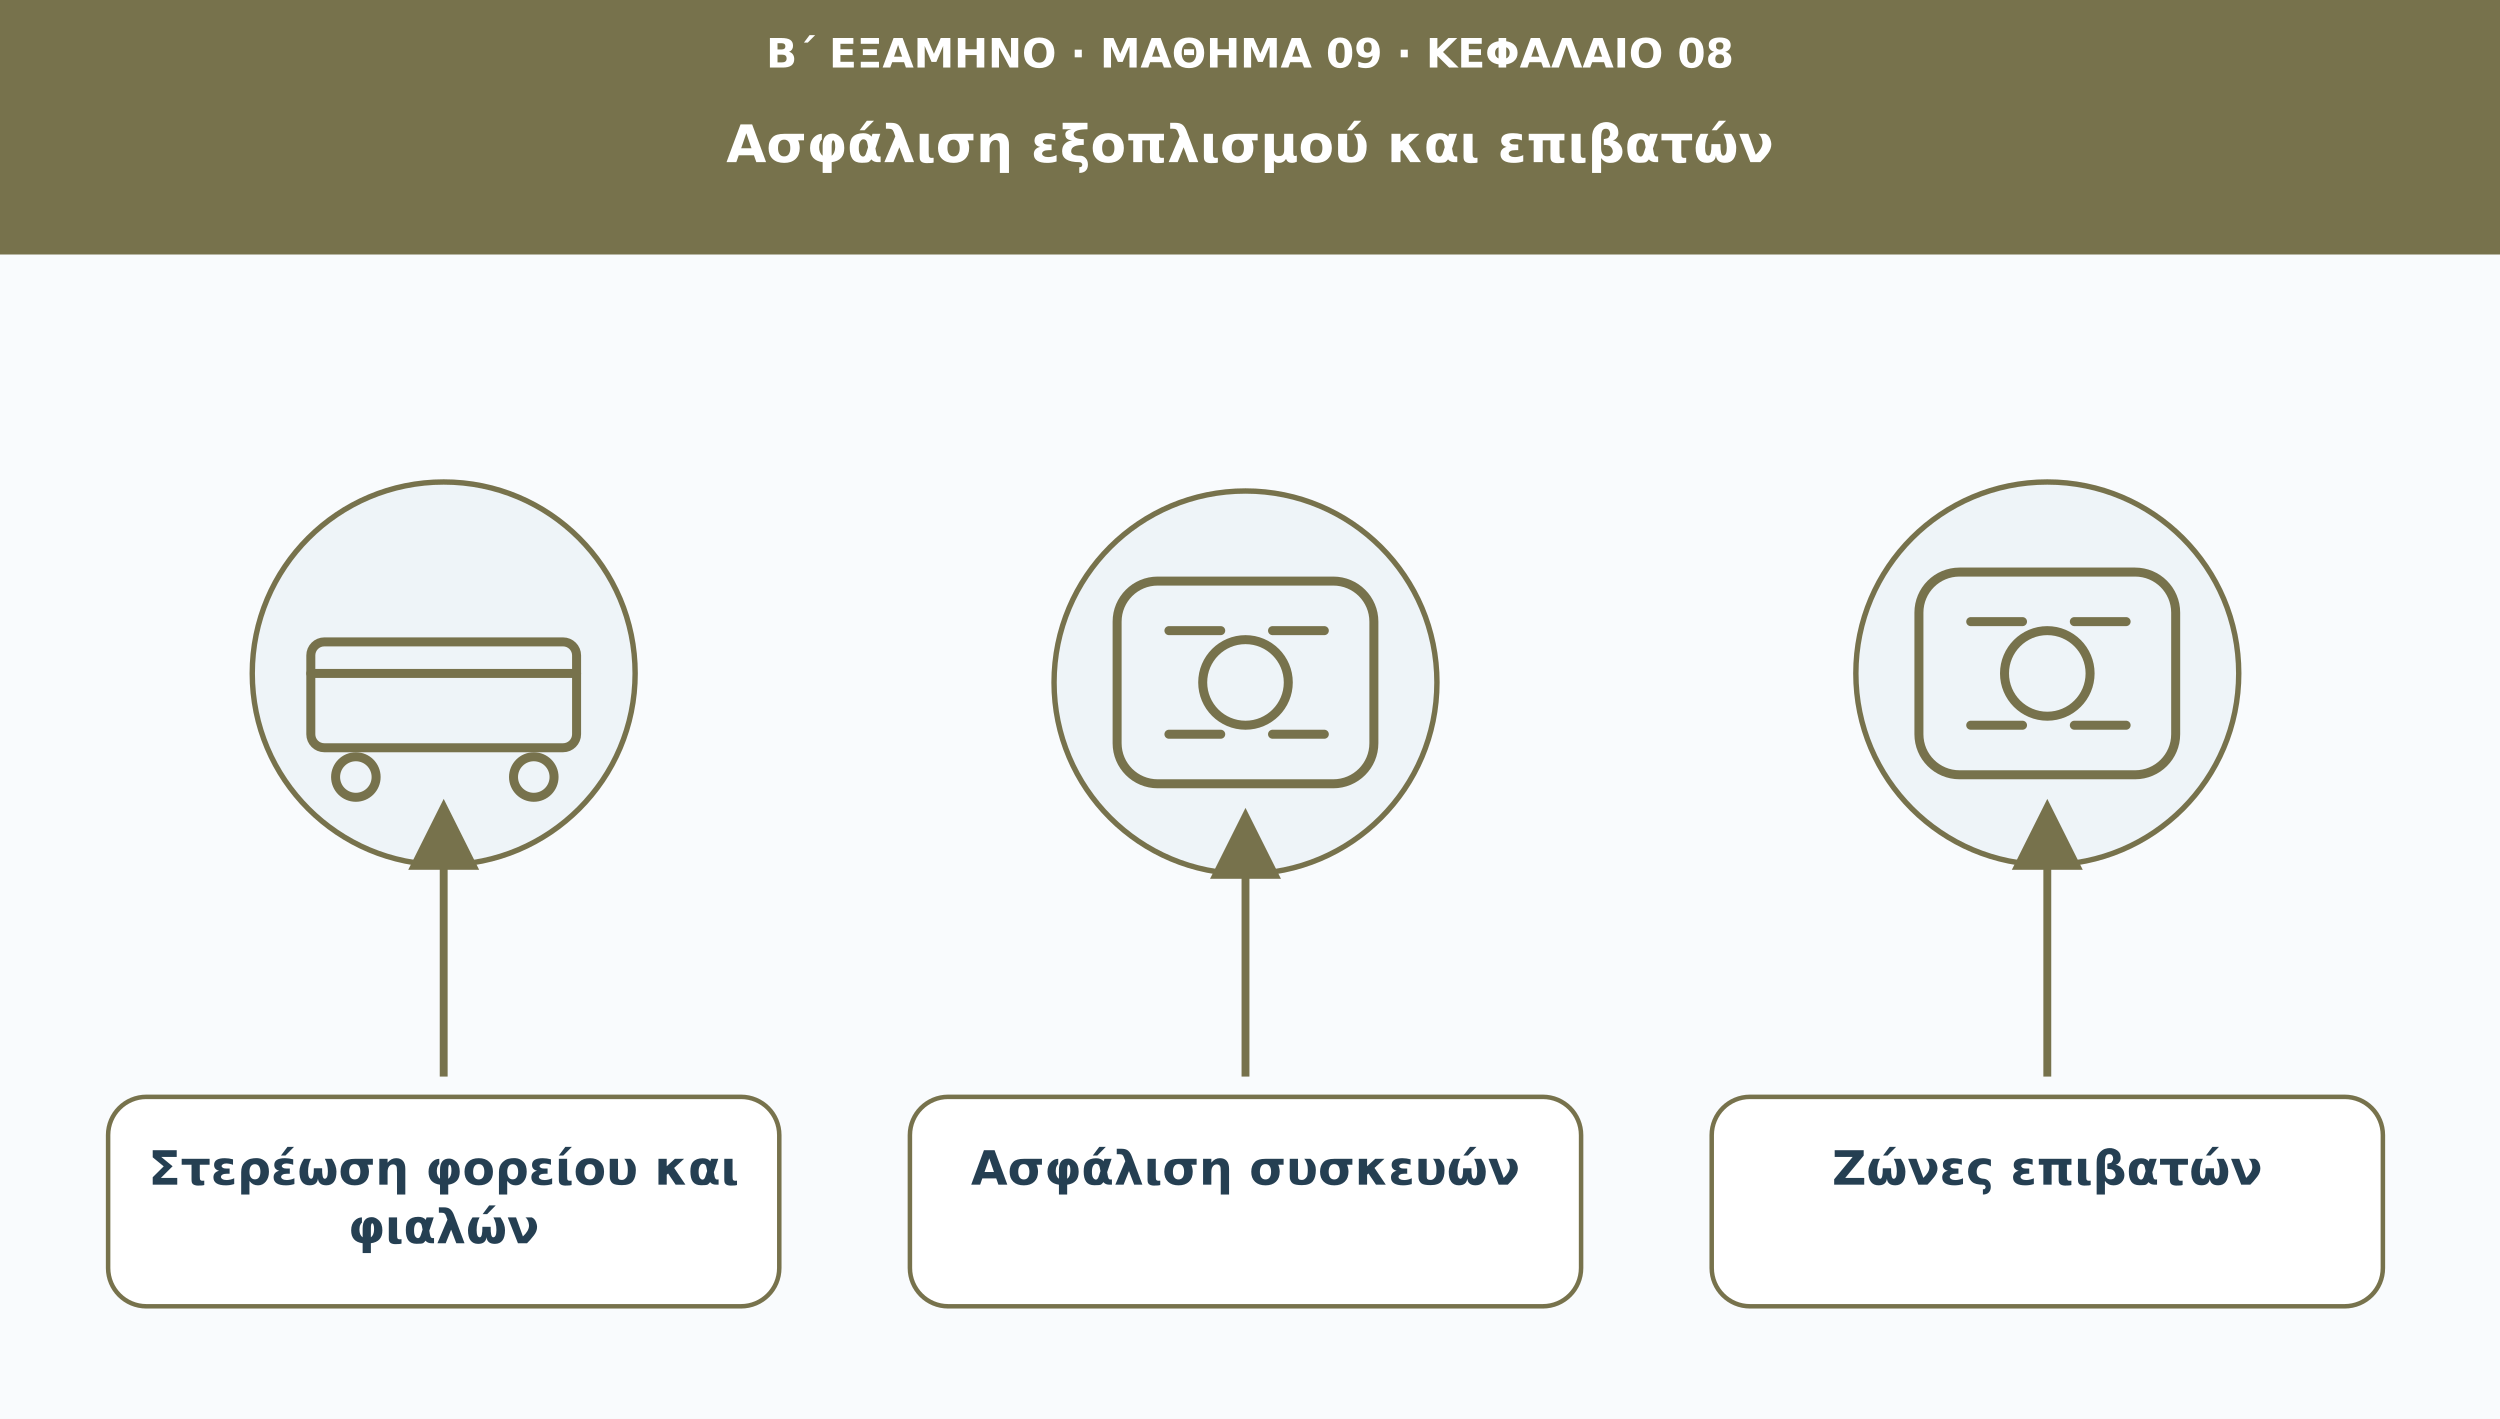
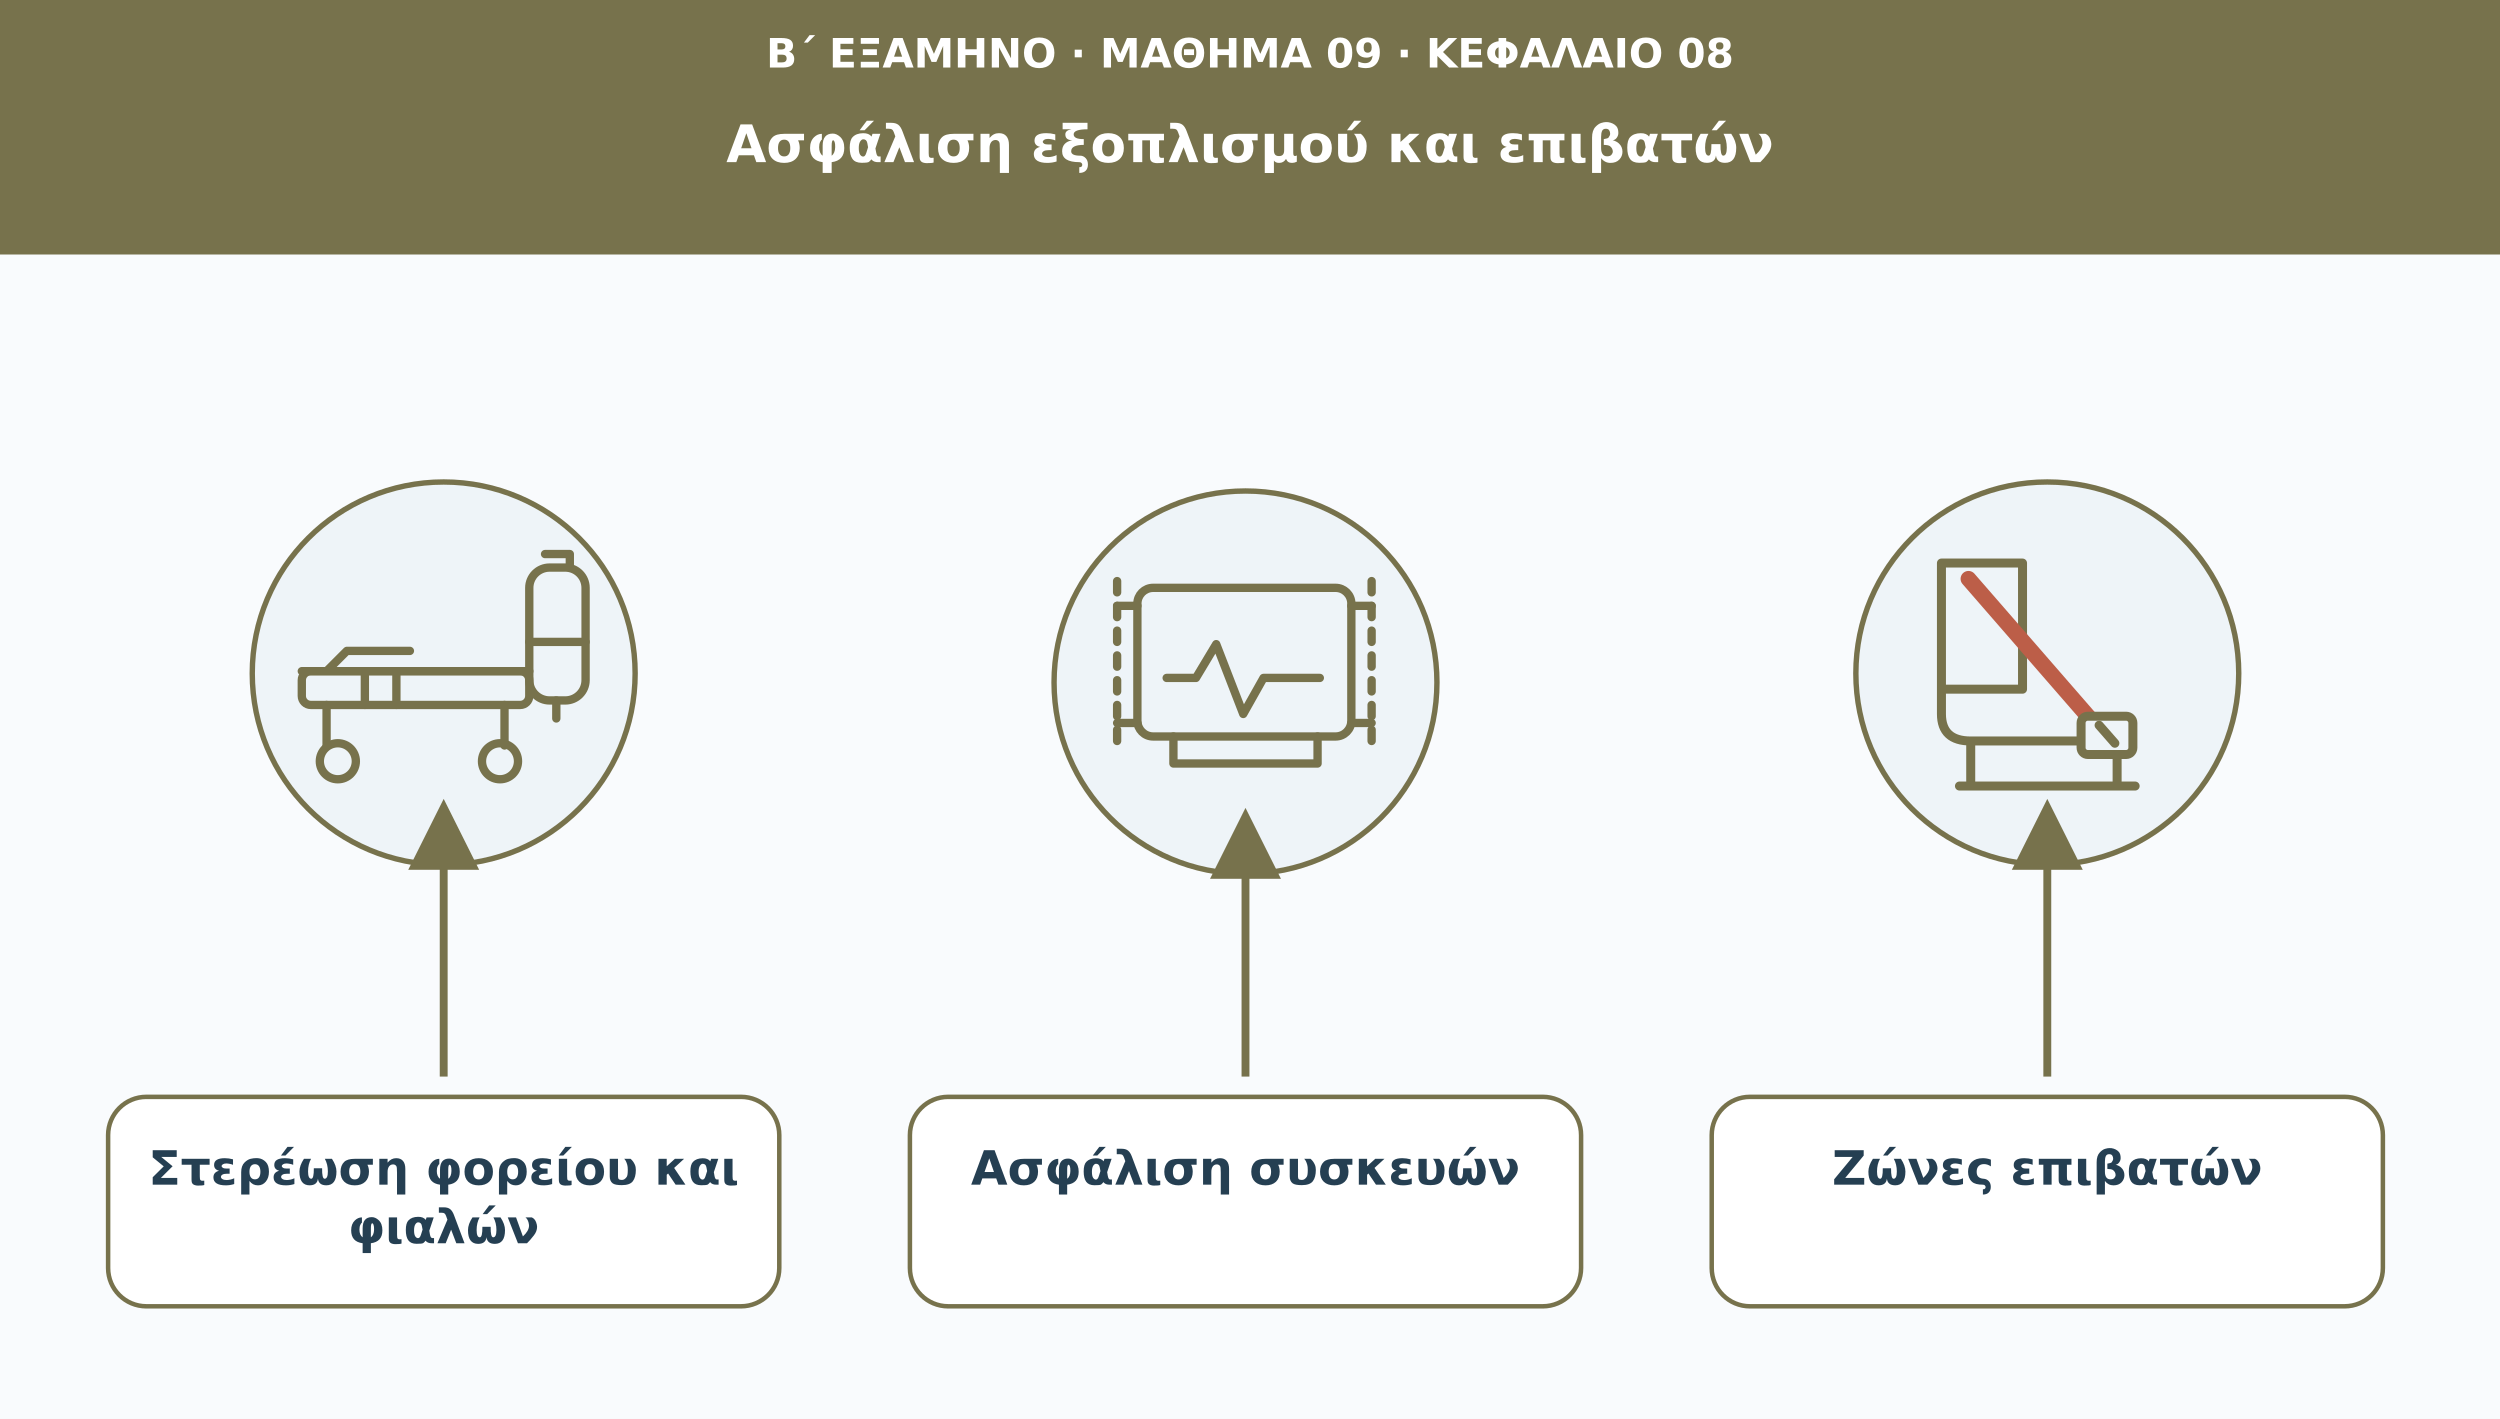
<svg xmlns="http://www.w3.org/2000/svg" viewBox="0 0 1110 630" role="img" aria-labelledby="t d">
  <defs>
    <marker id="arr" viewBox="0 0 10 10" markerWidth="9" markerHeight="9" refX="8" refY="5" orient="auto">
      <path d="M0 0L10 5L0 10Z" fill="#77724c" />
    </marker>
  </defs>
  <rect width="1110" height="630" fill="#f9fbfd" />
  <rect width="1110" height="113" fill="#77724c" />
  <text x="555" y="30" font-family="DejaVu Sans,Arial,sans-serif" font-size="18" fill="#ffffff" font-weight="690" text-anchor="middle">Β΄ ΕΞΑΜΗΝΟ · ΜΑΘΗΜΑ 09 · ΚΕΦΑΛΑΙΟ 08</text>
  <text x="555" y="72" font-family="DejaVu Sans,Arial,sans-serif" font-size="23" fill="#ffffff" font-weight="720" text-anchor="middle">Ασφάλιση εξοπλισμού και επιβατών</text>
  <circle cx="197" cy="299" r="85" fill="#eef4f8" stroke="#77724c" stroke-width="2.4" />
-   <g transform="translate(197 299)" fill="none" stroke="#77724c" stroke-width="4" stroke-linecap="round" stroke-linejoin="round">
-     <rect x="-59" y="-14" width="118" height="47" rx="6" />
-     <circle cx="-39" cy="46" r="9" />
-     <circle cx="40" cy="46" r="9" />
-     <path d="M-59 0H59" />
+   <g transform="translate(197 299)" fill="none" stroke="#77724c" stroke-width="3.7" stroke-linecap="round" stroke-linejoin="round">
+     <rect x="-63" y="-1" width="101" height="15" rx="4" />
+     <path d="M-52 14v18m79-18v18M-63-1h101M-52-1l9-9h28" />
+     <circle cx="-47" cy="39" r="8" />
+     <circle cx="25" cy="39" r="8" />
+     <path d="M-35-1v15m14-15v15" />
+     <rect x="38" y="-47" width="25" height="59" rx="9" />
+     <path d="M45-53h11v6M38-14h25M50 12v8" />
  </g>
  <path d="M197 478L197 361" stroke="#77724c" stroke-width="3.5" marker-end="url(#arr)" />
  <rect x="48" y="487" width="298" height="93" rx="17" fill="#ffffff" stroke="#77724c" stroke-width="2" />
  <text x="197" y="526" font-family="DejaVu Sans,Arial,sans-serif" font-size="21" fill="#253f52" font-weight="700" text-anchor="middle">Στερέωση φορείου και</text>
  <text x="197" y="552" font-family="DejaVu Sans,Arial,sans-serif" font-size="21" fill="#253f52" font-weight="700" text-anchor="middle">φιαλών</text>
  <circle cx="553" cy="303" r="85" fill="#eef4f8" stroke="#77724c" stroke-width="2.4" />
-   <g transform="translate(553 303)" fill="none" stroke="#77724c" stroke-width="4" stroke-linecap="round" stroke-linejoin="round">
-     <rect x="-57" y="-45" width="114" height="90" rx="18" />
-     <circle r="19" />
-     <path d="M-34-23h23m23 0h23m-69 46h23m23 0h23" />
+   <g transform="translate(553 303)" fill="none" stroke="#77724c" stroke-width="3.7" stroke-linecap="round" stroke-linejoin="round">
+     <rect x="-48" y="-42" width="95" height="66" rx="7" />
+     <path d="M-35-2h13l9-15 12 31 9-16h25M-32 24v12h64V24M-57-34h9m95 0h9M-57 18h9m95 0h9" />
+     <path d="M-57-45v74m113-74v74" stroke-dasharray="5 6" />
  </g>
  <path d="M553 478L553 365" stroke="#77724c" stroke-width="3.5" marker-end="url(#arr)" />
  <rect x="404" y="487" width="298" height="93" rx="17" fill="#ffffff" stroke="#77724c" stroke-width="2" />
  <text x="553" y="526" font-family="DejaVu Sans,Arial,sans-serif" font-size="21" fill="#253f52" font-weight="700" text-anchor="middle">Ασφάλιση συσκευών</text>
  <circle cx="909" cy="299" r="85" fill="#eef4f8" stroke="#77724c" stroke-width="2.4" />
  <g transform="translate(909 299)" fill="none" stroke="#77724c" stroke-width="4" stroke-linecap="round" stroke-linejoin="round">
-     <rect x="-57" y="-45" width="114" height="90" rx="18" />
-     <circle r="19" />
-     <path d="M-34-23h23m23 0h23m-69 46h23m23 0h23" />
+     <path d="M-47-49v67q0 12 13 12h69M-47-49h36v56h-36M-34 30v20m65-20v20M-39 50h78" />
+     <path d="M-35-42L25 27" stroke="#bc5e48" stroke-width="7" />
+     <rect x="15" y="19" width="23" height="17" rx="3" fill="#eef4f8" stroke="#77724c" />
+     <path d="M23 23l7 8" />
  </g>
  <path d="M909 478L909 361" stroke="#77724c" stroke-width="3.5" marker-end="url(#arr)" />
  <rect x="760" y="487" width="298" height="93" rx="17" fill="#ffffff" stroke="#77724c" stroke-width="2" />
  <text x="909" y="526" font-family="DejaVu Sans,Arial,sans-serif" font-size="21" fill="#253f52" font-weight="700" text-anchor="middle">Ζώνες επιβατών</text>
</svg>
